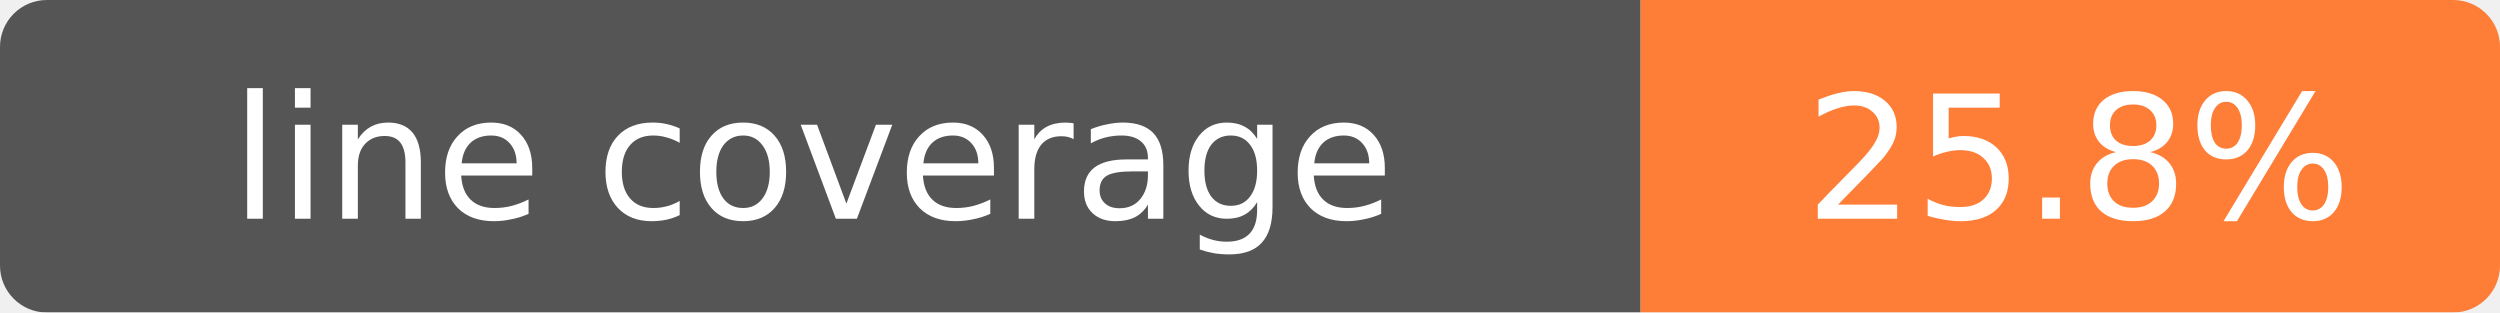
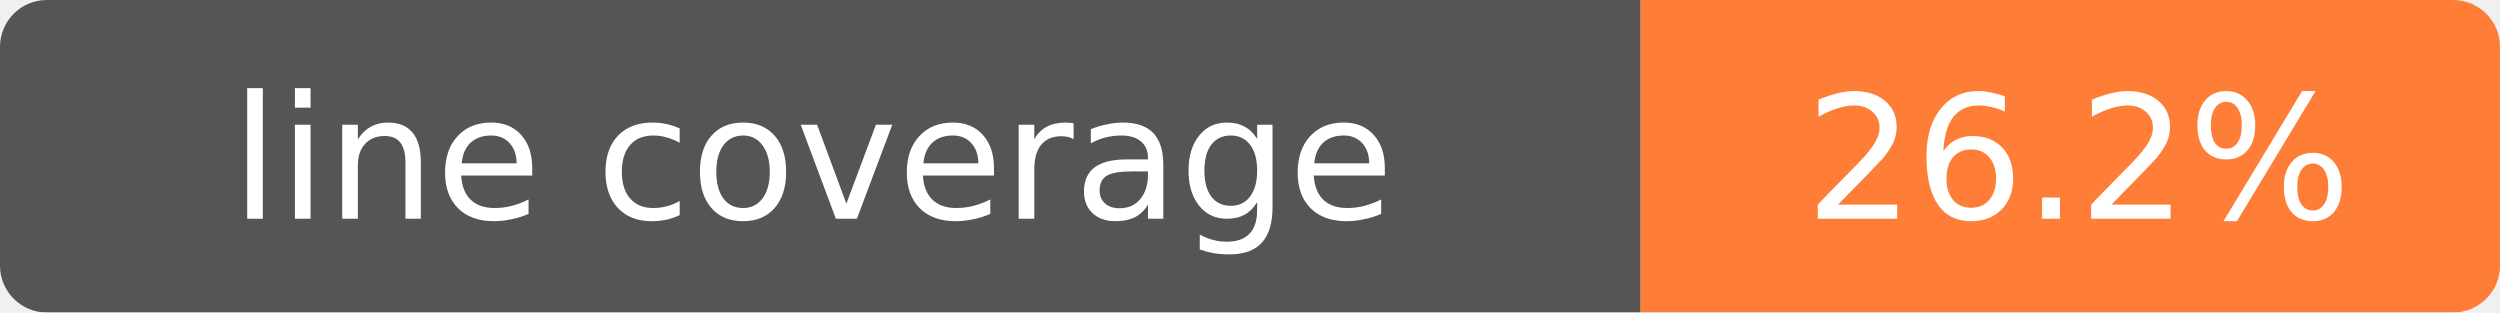
- <svg xmlns="http://www.w3.org/2000/svg" width="160" height="20" role="img" aria-label="line coverage: 25.8%">
+ <svg xmlns="http://www.w3.org/2000/svg" width="160" height="20" role="img" aria-label="line coverage: 26.2%">
  <mask id="round">
    <rect width="160" height="20" rx="3" fill="#fff" />
  </mask>
  <g mask="url(#round)">
    <rect width="105" height="20" fill="#555" />
    <rect x="105" width="55" height="20" fill="#fe7d37" />
  </g>
  <g fill="#fff" text-anchor="middle" font-family="Verdana,Geneva,DejaVu Sans,sans-serif" font-size="11">
    <text x="52" y="14">line coverage</text>
-     <text x="133" y="14">25.8%</text>
+     <text x="133" y="14">26.2%</text>
  </g>
</svg>
